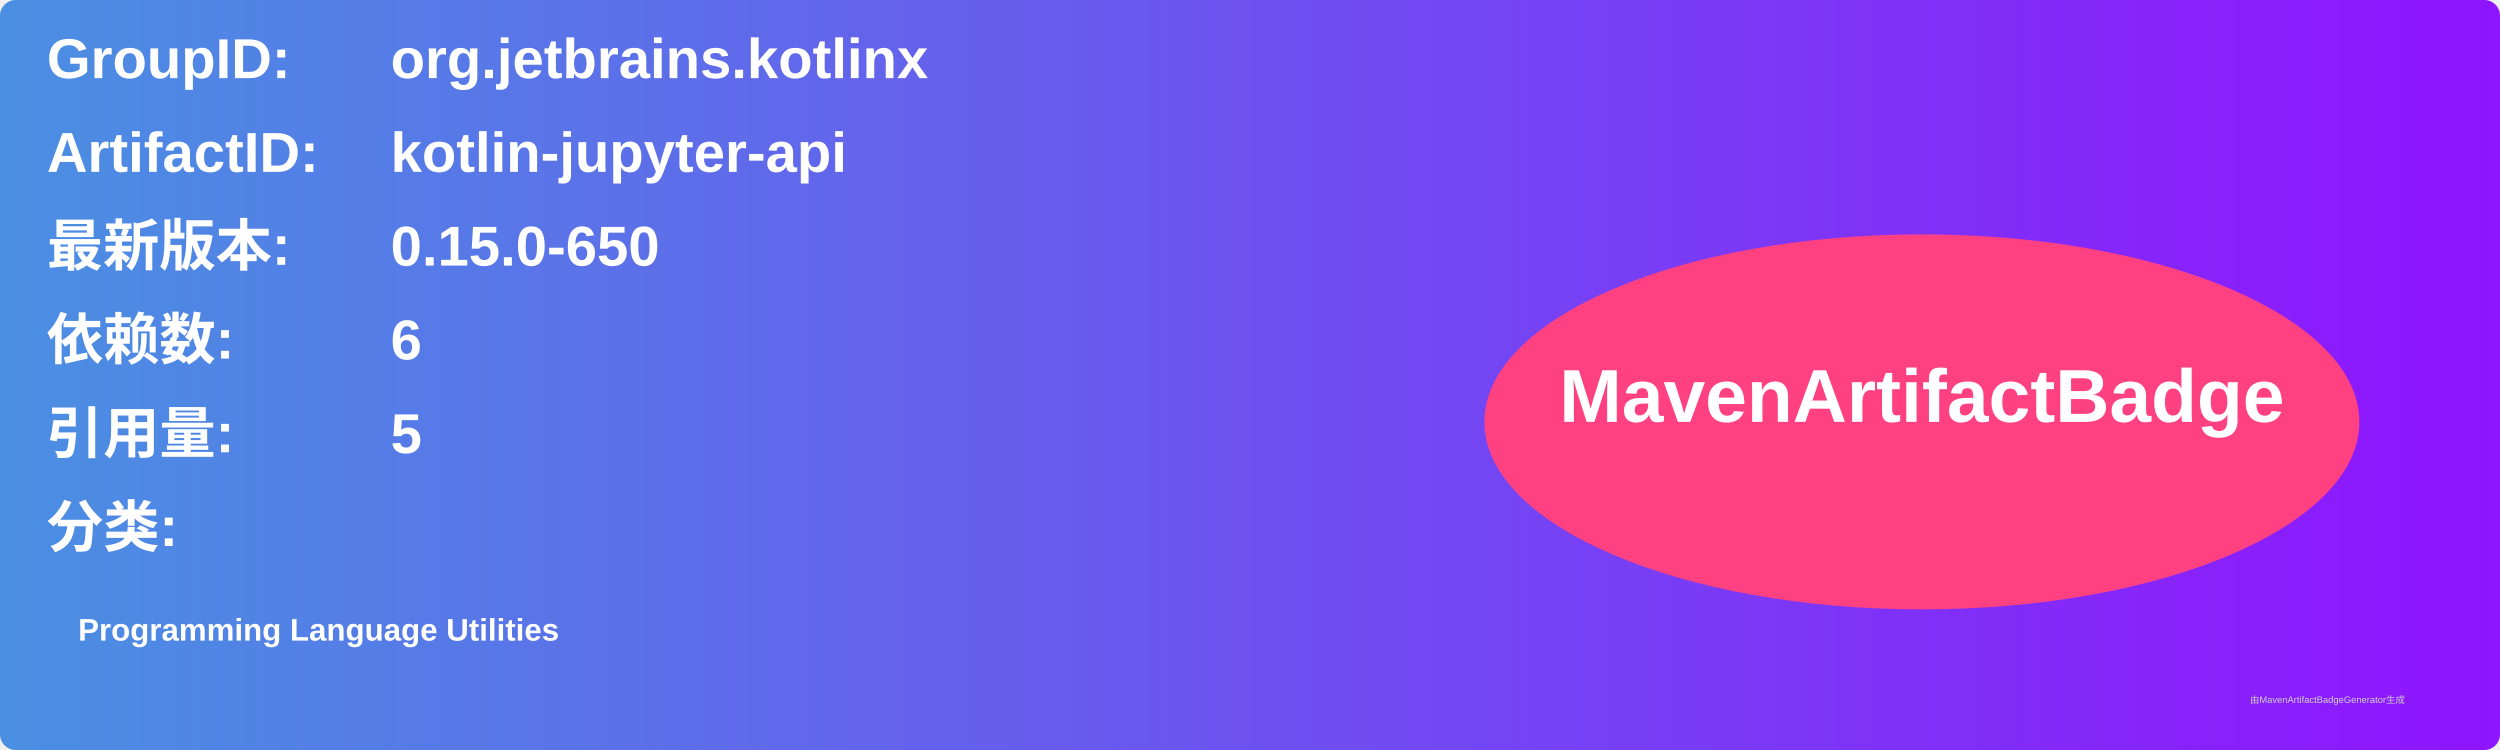
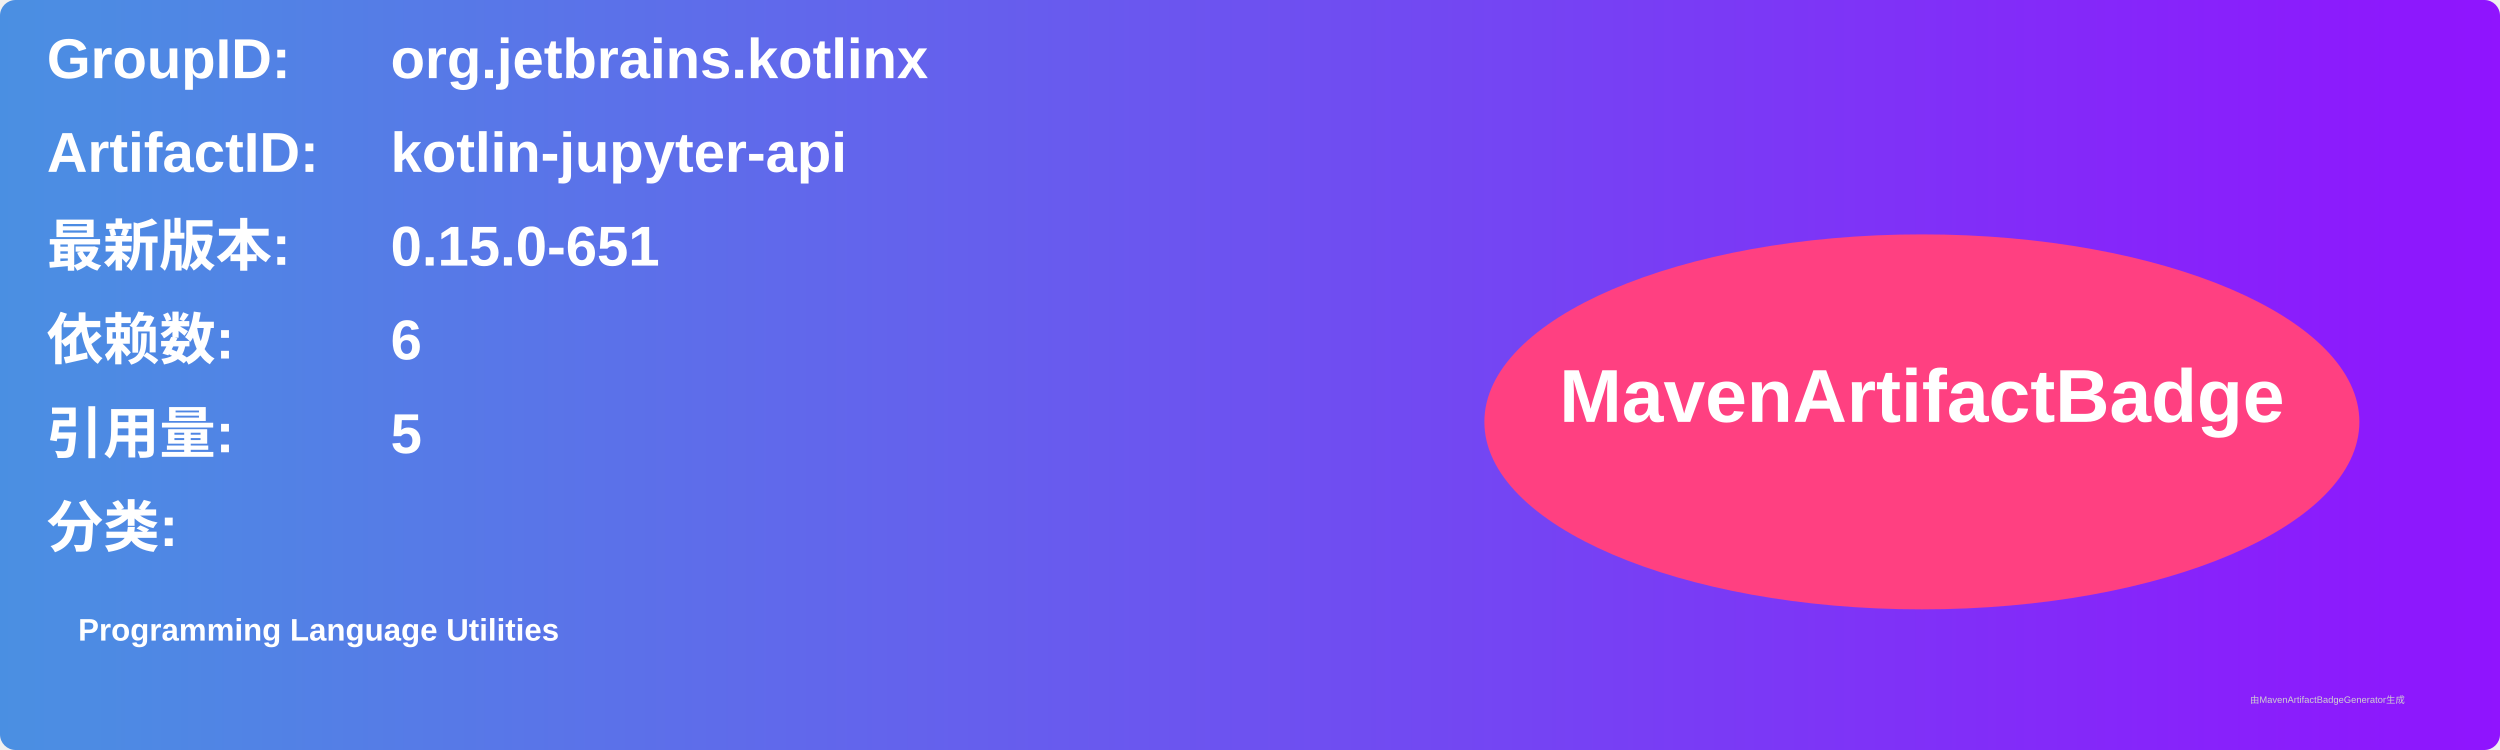
<svg xmlns="http://www.w3.org/2000/svg" width="800" height="240" viewBox="0 0 800 240">
  <linearGradient id="grad" x1="0%" y1="0%" x2="100%" y2="0%">
    <stop offset="0%" stop-color="#4a90e2" />
    <stop offset="100%" stop-color="#9013fe" />
  </linearGradient>
  <rect width="100%" height="100%" rx="5" ry="5" fill="url(#grad)" />
  <g transform="translate(15, 15)">
    <text x="0" y="10" font-family="Arial" font-size="18" fill="white" font-weight="bold" width="260">GroupID:</text>
    <text x="110" y="10" font-family="Arial" font-size="18" fill="white" font-weight="bold" width="460">org.jetbrains.kotlinx</text>
    <text x="0" y="40" font-family="Arial" font-size="18" fill="white" font-weight="bold" width="260">ArtifactID:</text>
    <text x="110" y="40" font-family="Arial" font-size="18" fill="white" font-weight="bold" width="460">kotlin-jupyter-api</text>
    <text x="0" y="70" font-family="Arial" font-size="18" fill="white" font-weight="bold">最新版本:</text>
    <text x="110" y="70" font-family="Arial" font-size="18" fill="white" font-weight="bold">
-       <tspan font-weight="bold">0.15.0-650</tspan>
+       <tspan font-weight="bold">0.15.0-651</tspan>
    </text>
    <text x="0" y="100" font-family="Arial" font-size="18" fill="white" font-weight="bold">依赖数: </text>
    <text x="110" y="100" font-family="Arial" font-size="18" fill="white">
      <tspan font-weight="bold">6</tspan>
    </text>
    <text x="0" y="130" font-family="Arial" font-size="18" fill="white" font-weight="bold">引用量: </text>
    <text x="110" y="130" font-family="Arial" font-size="18" fill="white">
      <tspan font-weight="bold">5</tspan>
    </text>
    <text x="0" y="160" font-family="Arial" font-size="18" fill="white" font-weight="bold">分类:</text>
    <text x="10" y="190" font-family="Arial" font-size="10" fill="white">
      <tspan font-weight="bold">Programming Language Utilities</tspan>
    </text>
    <ellipse cx="600" cy="120" rx="140" ry="60" fill="#ff4081" />
    <text x="600" y="120" text-anchor="middle" font-family="Arial" font-size="24" fill="white" font-weight="bold">MavenArtifactBadge</text>
  </g>
  <text x="720" y="225" font-family="Arial" font-size="3" fill="#d0d0d0">由MavenArtifactBadgeGenerator生成</text>
</svg>
